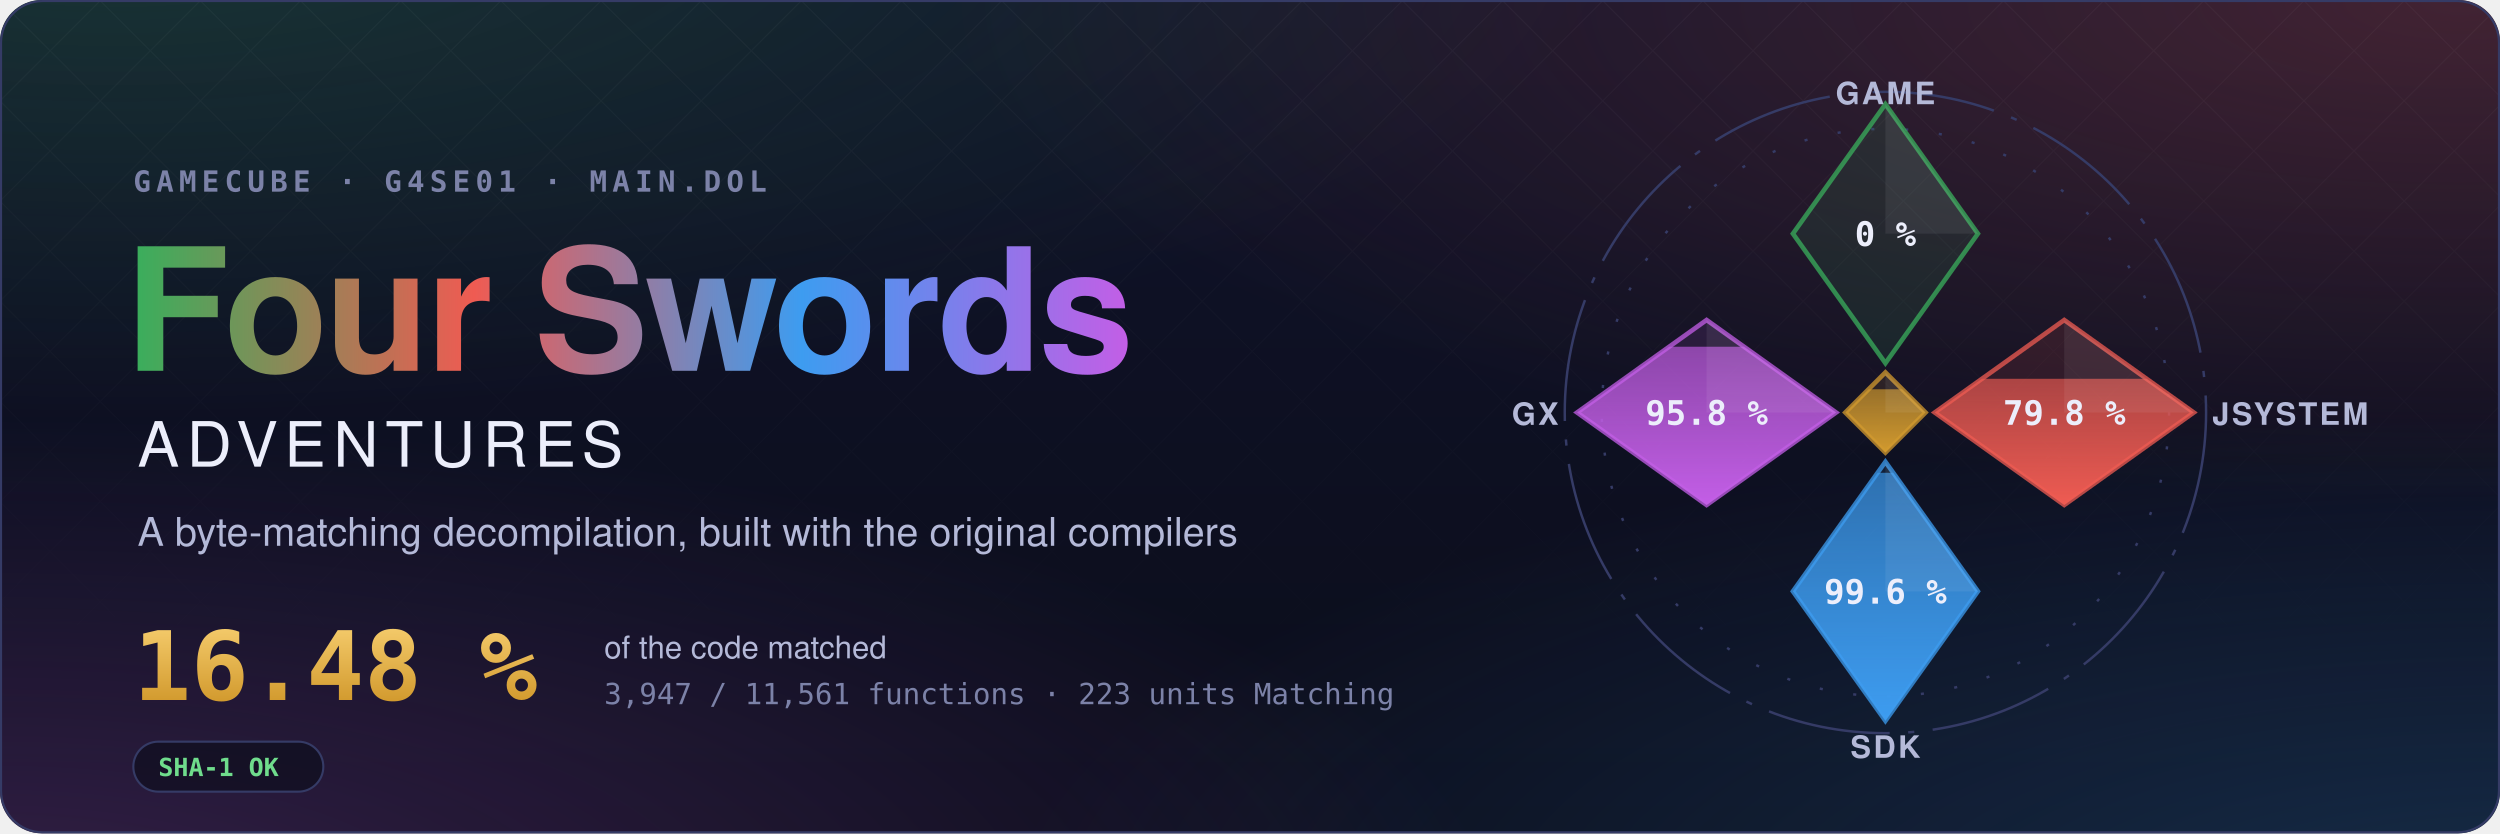
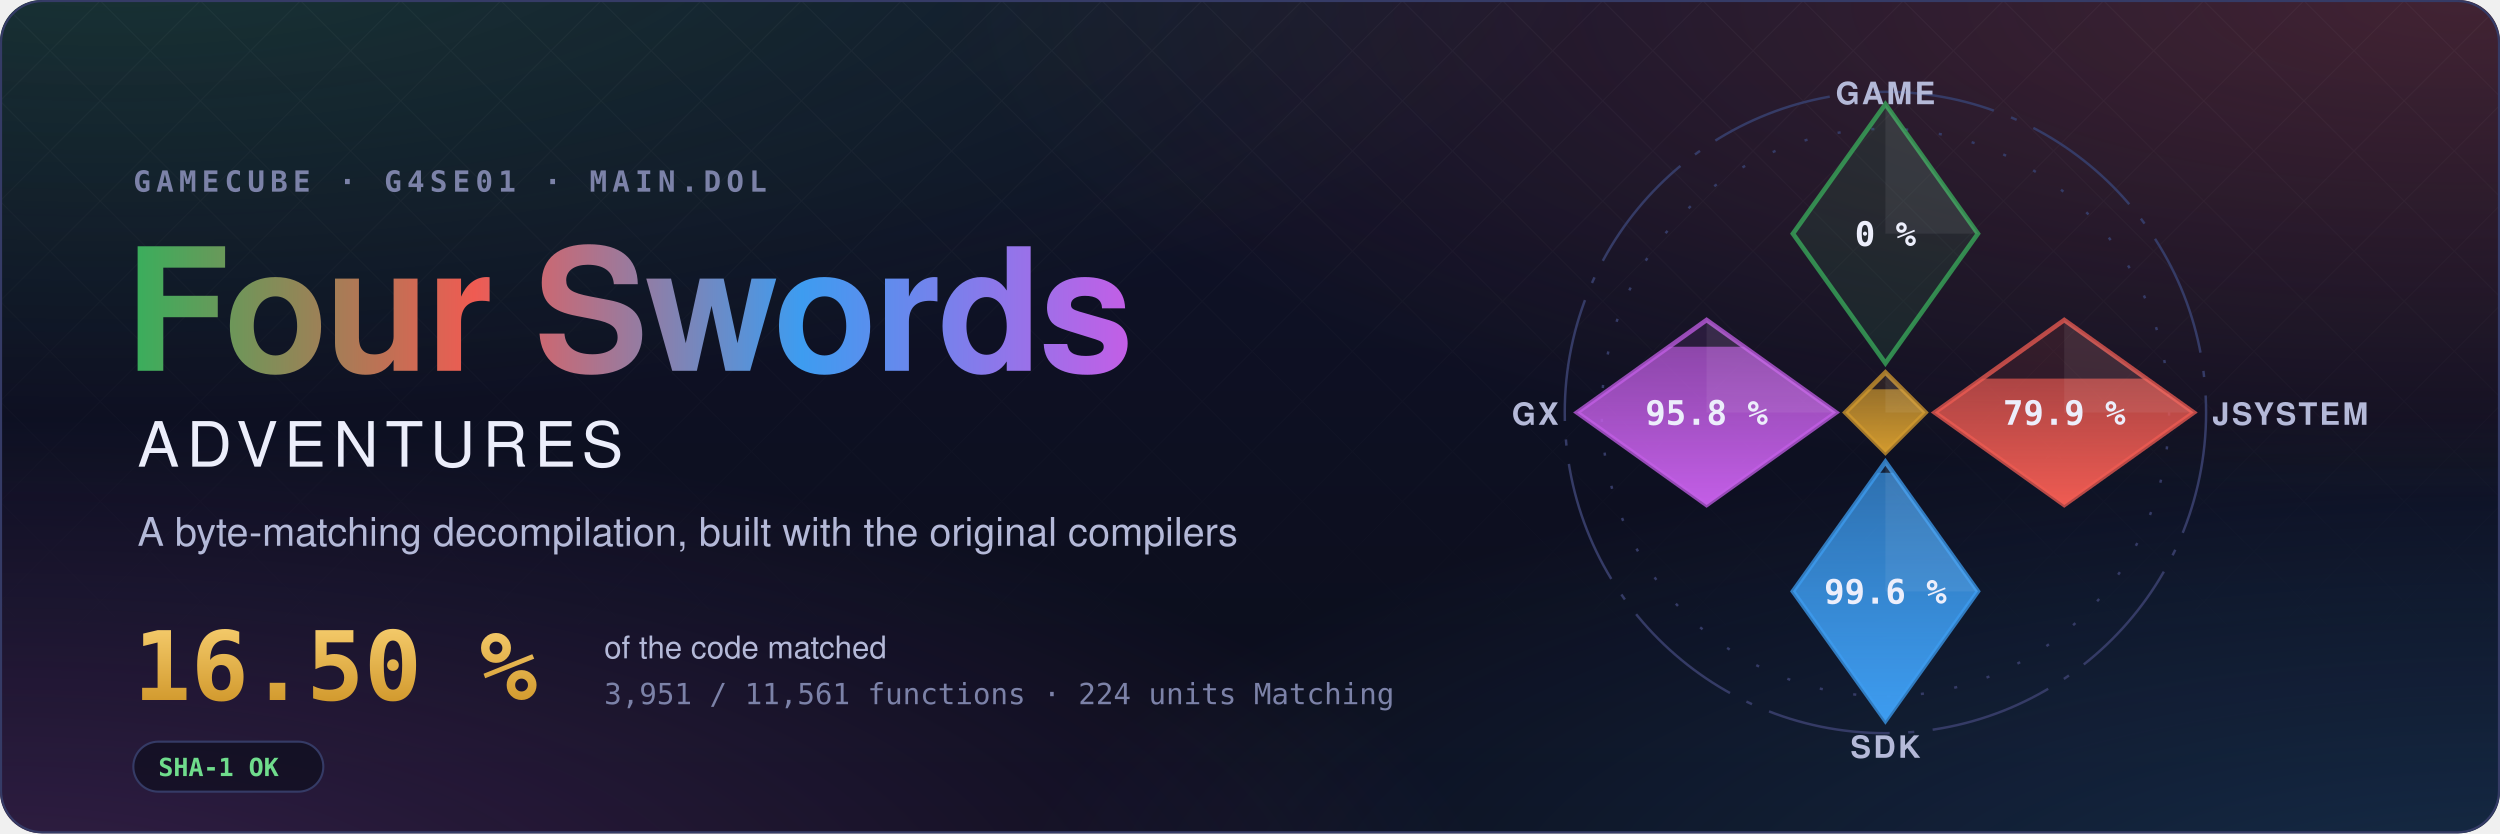
- <svg xmlns="http://www.w3.org/2000/svg" width="1200" height="400" viewBox="0 0 1200 400" role="img" aria-label="Four Swords Adventures decompilation: 16.48 % of the code matched, 3,947 of 11,561 functions">
+ <svg xmlns="http://www.w3.org/2000/svg" width="1200" height="400" viewBox="0 0 1200 400" role="img" aria-label="Four Swords Adventures decompilation: 16.50 % of the code matched, 3,951 of 11,561 functions">
  <style>text { font-family: -apple-system, BlinkMacSystemFont, 'Segoe UI', Helvetica, Arial, sans-serif; } .mono { font-family: ui-monospace, SFMono-Regular, 'SF Mono', Menlo, Consolas, monospace; } .spin { transform-box: fill-box; transform-origin: center; animation: spin 90s linear infinite; } @keyframes spin { to { transform: rotate(360deg); } } .rise { transform-box: fill-box; transform-origin: 50% 100%; animation: rise 1.6s cubic-bezier(.2,.8,.2,1) both; } @keyframes rise { from { transform: scaleY(0); } } @media (prefers-reduced-motion: reduce) { * { animation: none !important; } }</style>
  <defs>
    <radialGradient id="glow0" cx="0.05" cy="-0.1" r="0.6">
      <stop offset="0" stop-color="#3aae5c" stop-opacity="0.22" />
      <stop offset="1" stop-color="#3aae5c" stop-opacity="0" />
    </radialGradient>
    <radialGradient id="glow1" cx="0.98" cy="0.0" r="0.6">
      <stop offset="0" stop-color="#ef5b52" stop-opacity="0.22" />
      <stop offset="1" stop-color="#ef5b52" stop-opacity="0" />
    </radialGradient>
    <radialGradient id="glow2" cx="1.0" cy="1.1" r="0.6">
      <stop offset="0" stop-color="#3d9cf0" stop-opacity="0.22" />
      <stop offset="1" stop-color="#3d9cf0" stop-opacity="0" />
    </radialGradient>
    <radialGradient id="glow3" cx="0.0" cy="1.1" r="0.6">
      <stop offset="0" stop-color="#c35ee6" stop-opacity="0.22" />
      <stop offset="1" stop-color="#c35ee6" stop-opacity="0" />
    </radialGradient>
    <linearGradient id="sky" x1="0" y1="0" x2="0" y2="1">
      <stop offset="0" stop-color="#10132a" />
      <stop offset="1" stop-color="#0b0d1a" />
    </linearGradient>
    <linearGradient id="four" x1="0" y1="0" x2="1" y2="0">
      <stop offset="0" stop-color="#3aae5c" />
      <stop offset="0.34" stop-color="#ef5b52" />
      <stop offset="0.67" stop-color="#3d9cf0" />
      <stop offset="1" stop-color="#c35ee6" />
    </linearGradient>
    <linearGradient id="goldtext" x1="0" y1="0" x2="0" y2="1">
      <stop offset="0" stop-color="#f3c969" />
      <stop offset="1" stop-color="#d29a2e" />
    </linearGradient>
    <pattern id="lattice" width="34" height="34" patternUnits="userSpaceOnUse" patternTransform="rotate(45)">
      <path d="M0 0H34M0 0V34" stroke="#fff" stroke-opacity="0.035" />
    </pattern>
    <linearGradient id="fade" x1="0" y1="0" x2="0" y2="1">
      <stop offset="0" stop-color="#fff" />
      <stop offset="0.8" stop-color="#fff" stop-opacity="0" />
    </linearGradient>
    <mask id="fadeMask">
      <rect width="1200" height="400" fill="url(#fade)" />
    </mask>
    <clipPath id="card">
      <rect width="1200" height="400" rx="20" />
    </clipPath>
  </defs>
  <g clip-path="url(#card)">
    <rect width="1200" height="400" fill="url(#sky)" />
    <rect width="1200" height="400" fill="url(#glow0)" />
    <rect width="1200" height="400" fill="url(#glow1)" />
    <rect width="1200" height="400" fill="url(#glow2)" />
    <rect width="1200" height="400" fill="url(#glow3)" />
    <rect width="1200" height="400" fill="url(#lattice)" mask="url(#fadeMask)" />
  </g>
  <rect x="0.5" y="0.5" width="1199" height="399" rx="20" fill="none" stroke="#353b66" />
  <text x="64" y="92" class="mono" font-size="14" font-weight="600" letter-spacing="0.18em" fill="#7c82a8">GAMECUBE · G4SE01 · MAIN.DOL</text>
  <text x="60" y="178" font-size="82" font-weight="700" letter-spacing="-1.5" fill="url(#four)">Four Swords</text>
  <text x="66" y="224" font-size="30" font-weight="500" letter-spacing="0.12em" fill="#eceefb">ADVENTURES</text>
  <text x="66" y="262" font-size="19" fill="#b4b9d8">A byte-matching decompilation, built with the original compilers</text>
-   <text x="64" y="336" class="mono" font-size="46" font-weight="700" fill="url(#goldtext)">16.48 %</text>
+   <text x="64" y="336" class="mono" font-size="46" font-weight="700" fill="url(#goldtext)">16.50 %</text>
  <text x="290" y="316" font-size="15" fill="#b4b9d8">of the code matched</text>
-   <text x="290" y="338" class="mono" font-size="14" fill="#7c82a8">3,947 / 11,561 functions · 223 units Matching</text>
+   <text x="290" y="338" class="mono" font-size="14" fill="#7c82a8">3,951 / 11,561 functions · 224 units Matching</text>
  <g transform="translate(64 356)">
    <rect width="91.2" height="24" rx="12" fill="#0b0d1a" fill-opacity="0.6" stroke="#353b66" />
    <text x="12" y="16.5" class="mono" font-size="12" font-weight="600" fill="#6fdc8c">SHA-1 OK</text>
  </g>
  <defs>
    <clipPath id="ec-game">
      <path d="M0 -100L30 -58L0 -16L-30 -58Z" />
    </clipPath>
    <linearGradient id="eg-game" x1="0" y1="1" x2="0" y2="0">
      <stop offset="0" stop-color="#3aae5c" />
      <stop offset="1" stop-color="#3aae5c" stop-opacity="0.65" />
    </linearGradient>
    <clipPath id="ec-jsystem">
      <path d="M58 -30L100 0L58 30L16 0Z" />
    </clipPath>
    <linearGradient id="eg-jsystem" x1="0" y1="1" x2="0" y2="0">
      <stop offset="0" stop-color="#ef5b52" />
      <stop offset="1" stop-color="#ef5b52" stop-opacity="0.65" />
    </linearGradient>
    <clipPath id="ec-sdk">
      <path d="M0 16L30 58L0 100L-30 58Z" />
    </clipPath>
    <linearGradient id="eg-sdk" x1="0" y1="1" x2="0" y2="0">
      <stop offset="0" stop-color="#3d9cf0" />
      <stop offset="1" stop-color="#3d9cf0" stop-opacity="0.65" />
    </linearGradient>
    <clipPath id="ec-gx">
      <path d="M-58 -30L-16 0L-58 30L-100 0Z" />
    </clipPath>
    <linearGradient id="eg-gx" x1="0" y1="1" x2="0" y2="0">
      <stop offset="0" stop-color="#c35ee6" />
      <stop offset="1" stop-color="#c35ee6" stop-opacity="0.65" />
    </linearGradient>
    <clipPath id="ec-runtime">
      <path d="M0 -13L13 0L0 13L-13 0Z" />
    </clipPath>
    <linearGradient id="eg-runtime" x1="0" y1="1" x2="0" y2="0">
      <stop offset="0" stop-color="#d29a2e" />
      <stop offset="1" stop-color="#d29a2e" stop-opacity="0.65" />
    </linearGradient>
  </defs>
  <g transform="translate(905 198) scale(1.48)">
    <circle class="spin" r="104" fill="none" stroke="#353b66" stroke-width="0.8" stroke-dasharray="40 6 2 6" />
    <circle r="92" fill="none" stroke="#353b66" stroke-width="0.8" stroke-dasharray="1 10" />
    <path d="M0 -100L30 -58L0 -16L-30 -58Z" fill="#3aae5c" fill-opacity="0.12" stroke="#3aae5c" stroke-opacity="0.75" stroke-width="1.5" />
    <path d="M0 -100L30 -58L0 -58Z" fill="#fff" fill-opacity="0.07" />
    <text x="0" y="-54" text-anchor="middle" font-size="11" font-weight="700" fill="#eceefb" class="mono">0 %</text>
    <text x="0" y="-100" text-anchor="middle" font-size="10" font-weight="600" letter-spacing="0.08em" fill="#b4b9d8">GAME</text>
    <path d="M58 -30L100 0L58 30L16 0Z" fill="#ef5b52" fill-opacity="0.12" stroke="#ef5b52" stroke-opacity="0.75" stroke-width="1.5" />
    <g clip-path="url(#ec-jsystem)">
-       <rect class="rise" style="animation-delay:0.35s" x="16" y="-10.93" width="84" height="40.93" fill="url(#eg-jsystem)" />
+       <rect class="rise" style="animation-delay:0.35s" x="16" y="-10.99" width="84" height="40.99" fill="url(#eg-jsystem)" />
    </g>
    <path d="M58 -30L100 0L58 0Z" fill="#fff" fill-opacity="0.07" />
-     <text x="58" y="4" text-anchor="middle" font-size="11" font-weight="700" fill="#eceefb" class="mono">79.8 %</text>
+     <text x="58" y="4" text-anchor="middle" font-size="11" font-weight="700" fill="#eceefb" class="mono">79.9 %</text>
    <text x="106" y="4" text-anchor="start" font-size="10" font-weight="600" letter-spacing="0.08em" fill="#b4b9d8">JSYSTEM</text>
    <path d="M0 16L30 58L0 100L-30 58Z" fill="#3d9cf0" fill-opacity="0.12" stroke="#3d9cf0" stroke-opacity="0.75" stroke-width="1.5" />
    <g clip-path="url(#ec-sdk)">
      <rect class="rise" style="animation-delay:0.50s" x="-30" y="19.55" width="60" height="80.45" fill="url(#eg-sdk)" />
    </g>
    <path d="M0 16L30 58L0 58Z" fill="#fff" fill-opacity="0.07" />
    <text x="0" y="62" text-anchor="middle" font-size="11" font-weight="700" fill="#eceefb" class="mono">99.6 %</text>
    <text x="0" y="112" text-anchor="middle" font-size="10" font-weight="600" letter-spacing="0.08em" fill="#b4b9d8">SDK</text>
    <path d="M-58 -30L-16 0L-58 30L-100 0Z" fill="#c35ee6" fill-opacity="0.12" stroke="#c35ee6" stroke-opacity="0.75" stroke-width="1.5" />
    <g clip-path="url(#ec-gx)">
      <rect class="rise" style="animation-delay:0.65s" x="-100" y="-21.34" width="84" height="51.34" fill="url(#eg-gx)" />
    </g>
    <path d="M-58 -30L-16 0L-58 0Z" fill="#fff" fill-opacity="0.07" />
    <text x="-58" y="4" text-anchor="middle" font-size="11" font-weight="700" fill="#eceefb" class="mono">95.8 %</text>
    <text x="-106" y="4" text-anchor="end" font-size="10" font-weight="600" letter-spacing="0.08em" fill="#b4b9d8">GX</text>
    <path d="M0 -13L13 0L0 13L-13 0Z" fill="#d29a2e" fill-opacity="0.12" stroke="#d29a2e" stroke-opacity="0.75" stroke-width="1.5" />
    <g clip-path="url(#ec-runtime)">
      <rect class="rise" style="animation-delay:0.80s" x="-13" y="-7.54" width="26" height="20.54" fill="url(#eg-runtime)" />
    </g>
    <path d="M0 -13L13 0L0 0Z" fill="#fff" fill-opacity="0.07" />
  </g>
</svg>
